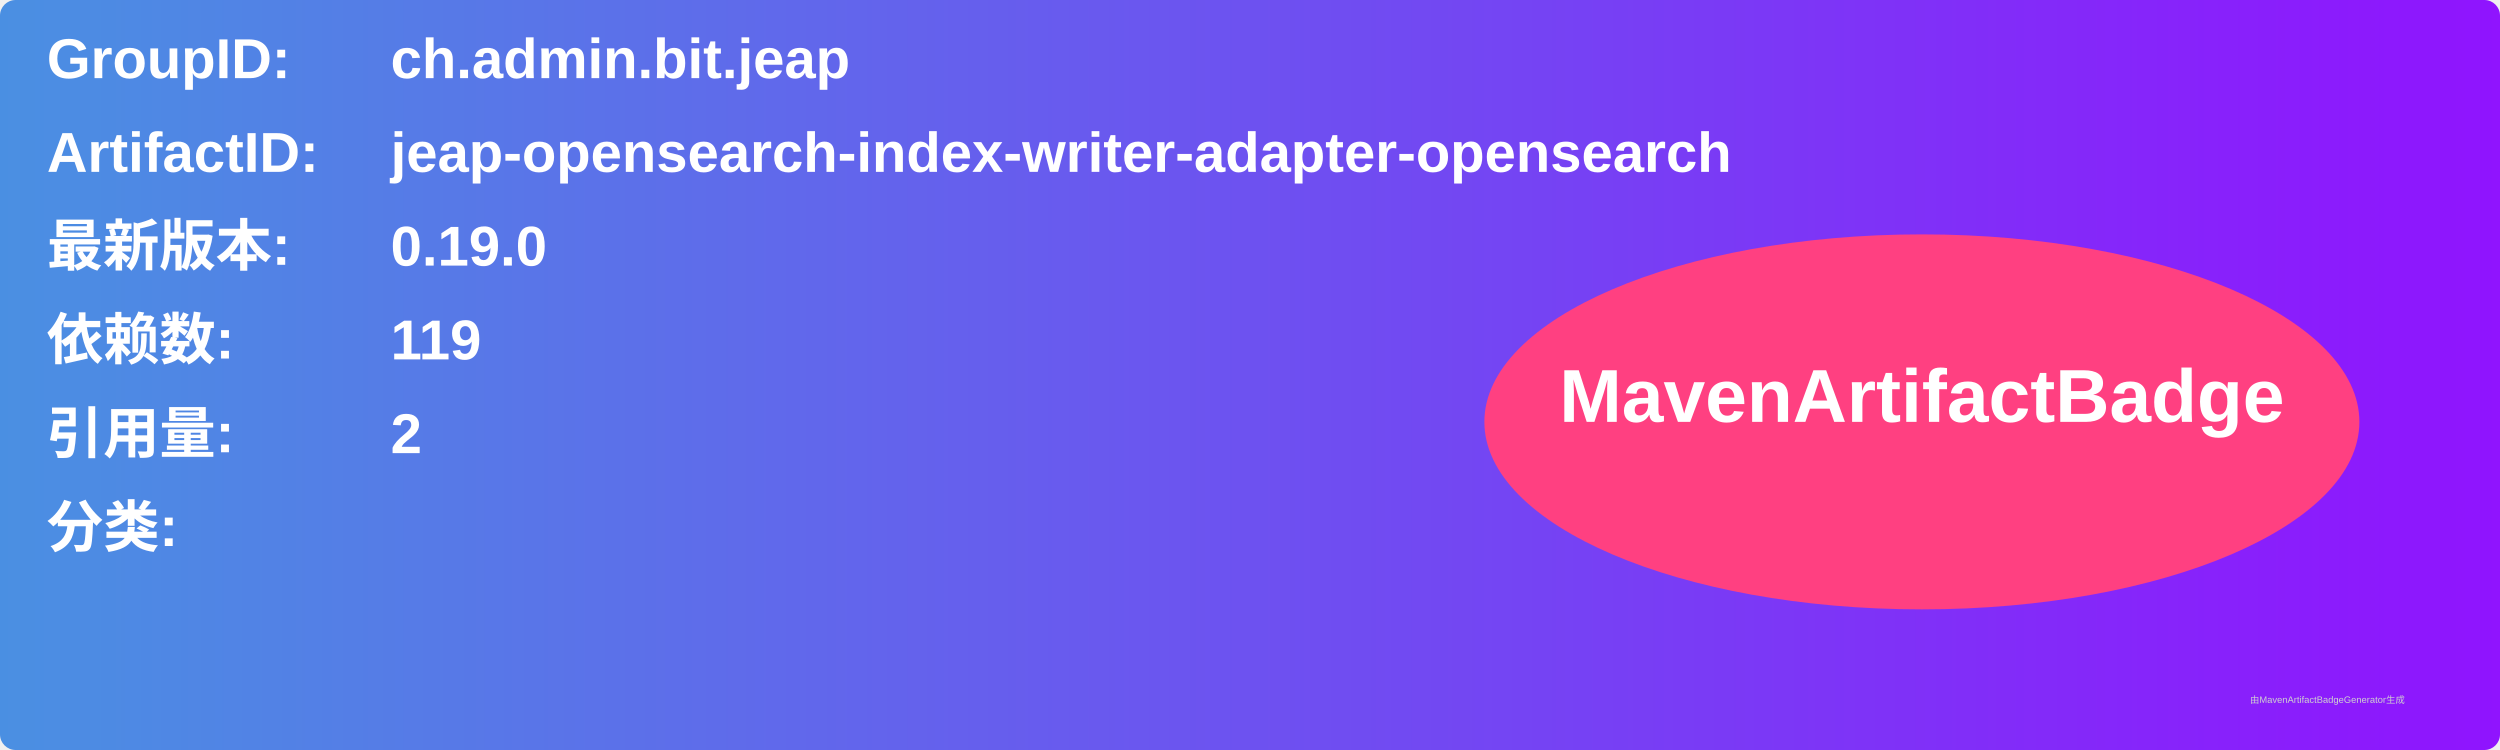
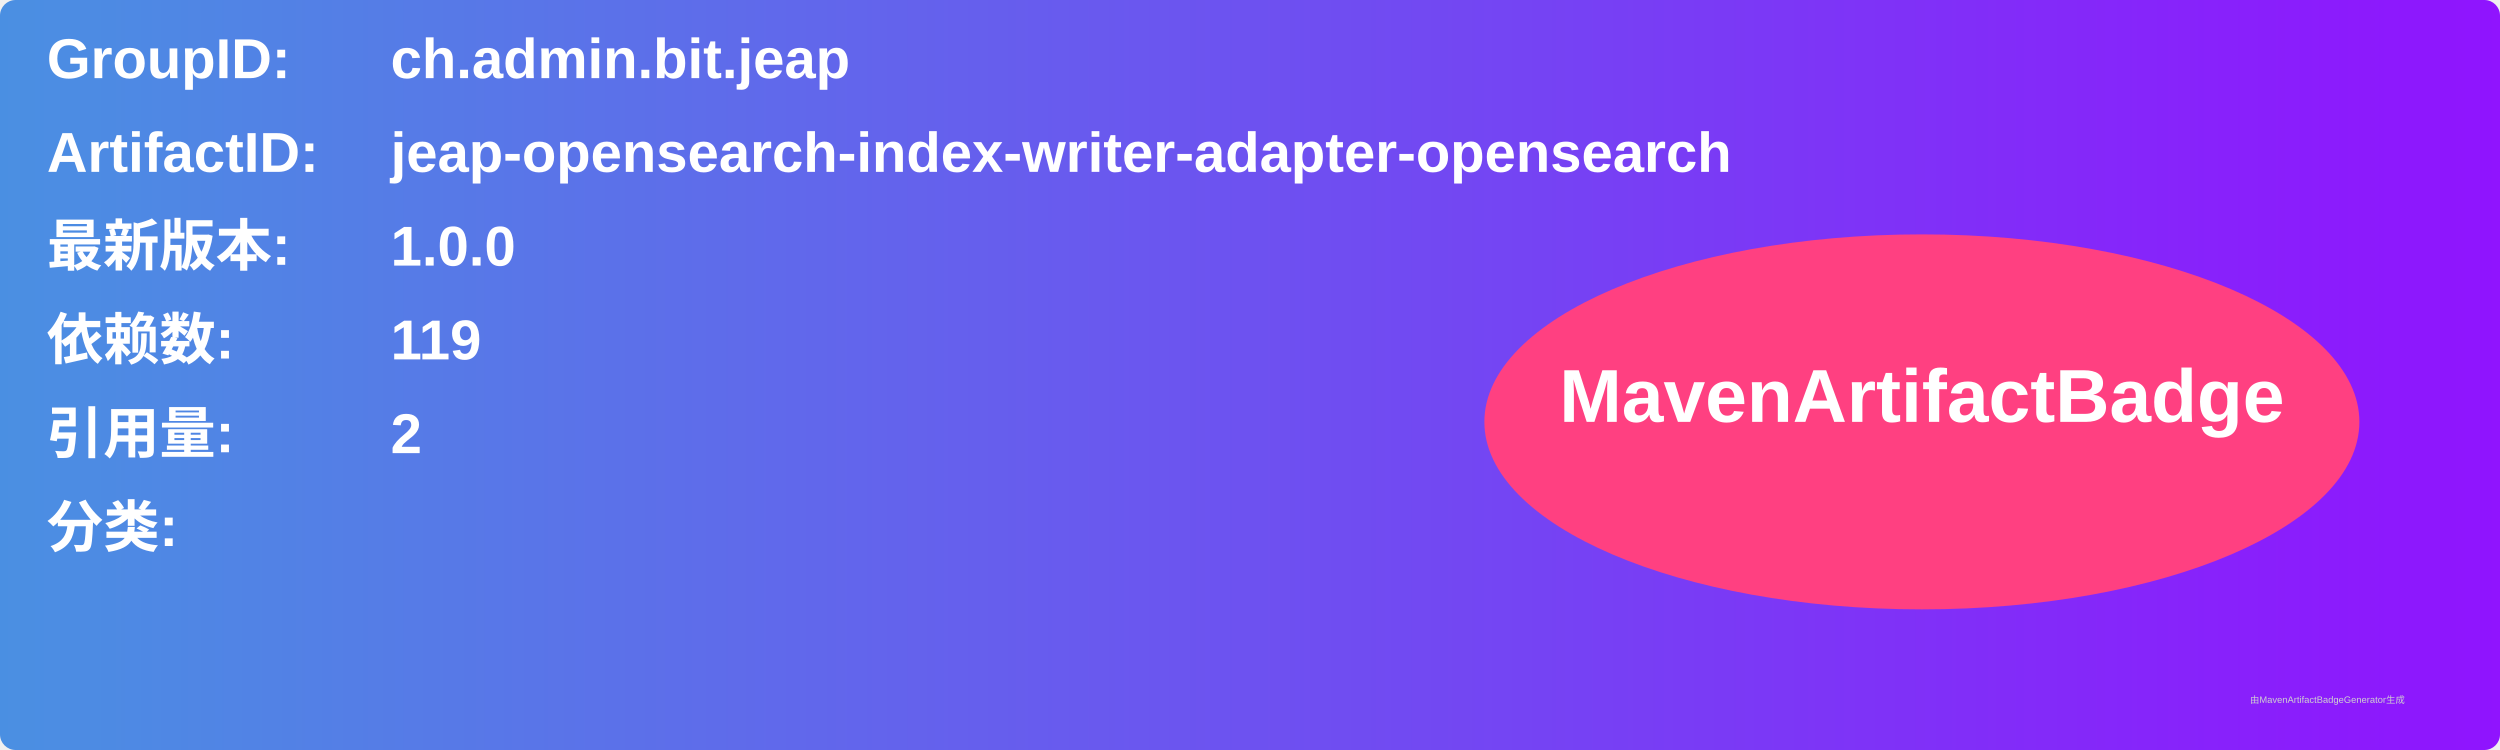
<svg xmlns="http://www.w3.org/2000/svg" width="800" height="240" viewBox="0 0 800 240">
  <linearGradient id="grad" x1="0%" y1="0%" x2="100%" y2="0%">
    <stop offset="0%" stop-color="#4a90e2" />
    <stop offset="100%" stop-color="#9013fe" />
  </linearGradient>
  <rect width="100%" height="100%" rx="5" ry="5" fill="url(#grad)" />
  <g transform="translate(15, 15)">
    <text x="0" y="10" font-family="Arial" font-size="18" fill="white" font-weight="bold" width="260">GroupID:</text>
    <text x="110" y="10" font-family="Arial" font-size="18" fill="white" font-weight="bold" width="460">ch.admin.bit.jeap</text>
    <text x="0" y="40" font-family="Arial" font-size="18" fill="white" font-weight="bold" width="260">ArtifactID:</text>
    <text x="110" y="40" font-family="Arial" font-size="18" fill="white" font-weight="bold" width="460">jeap-opensearch-index-writer-adapter-opensearch</text>
    <text x="0" y="70" font-family="Arial" font-size="18" fill="white" font-weight="bold">最新版本:</text>
    <text x="110" y="70" font-family="Arial" font-size="18" fill="white" font-weight="bold">
-       <tspan font-weight="bold">0.19.0</tspan>
+       <tspan font-weight="bold">1.0.0</tspan>
    </text>
    <text x="0" y="100" font-family="Arial" font-size="18" fill="white" font-weight="bold">依赖数: </text>
    <text x="110" y="100" font-family="Arial" font-size="18" fill="white">
      <tspan font-weight="bold">119</tspan>
    </text>
    <text x="0" y="130" font-family="Arial" font-size="18" fill="white" font-weight="bold">引用量: </text>
    <text x="110" y="130" font-family="Arial" font-size="18" fill="white">
      <tspan font-weight="bold">2</tspan>
    </text>
    <text x="0" y="160" font-family="Arial" font-size="18" fill="white" font-weight="bold">分类:</text>
    <text x="10" y="190" font-family="Arial" font-size="10" fill="white">
      <tspan font-weight="bold" />
    </text>
    <ellipse cx="600" cy="120" rx="140" ry="60" fill="#ff4081" />
    <text x="600" y="120" text-anchor="middle" font-family="Arial" font-size="24" fill="white" font-weight="bold">MavenArtifactBadge</text>
  </g>
  <text x="720" y="225" font-family="Arial" font-size="3" fill="#d0d0d0">由MavenArtifactBadgeGenerator生成</text>
</svg>
